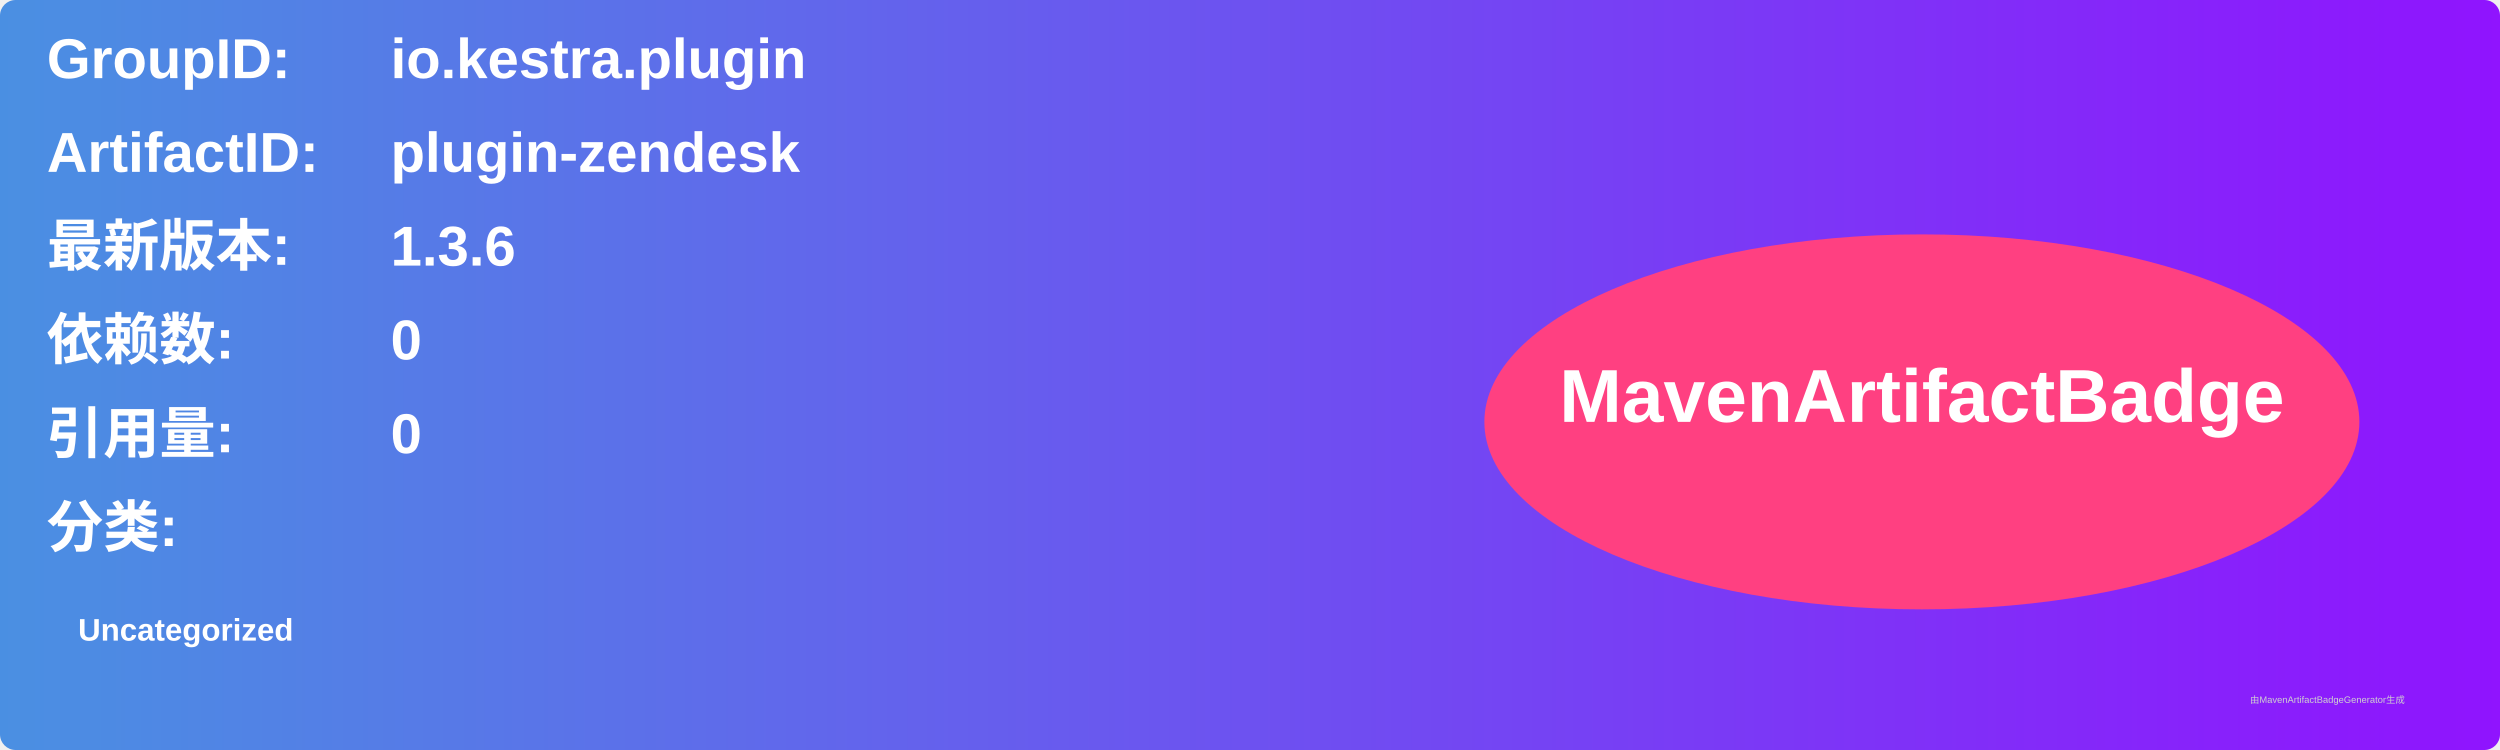
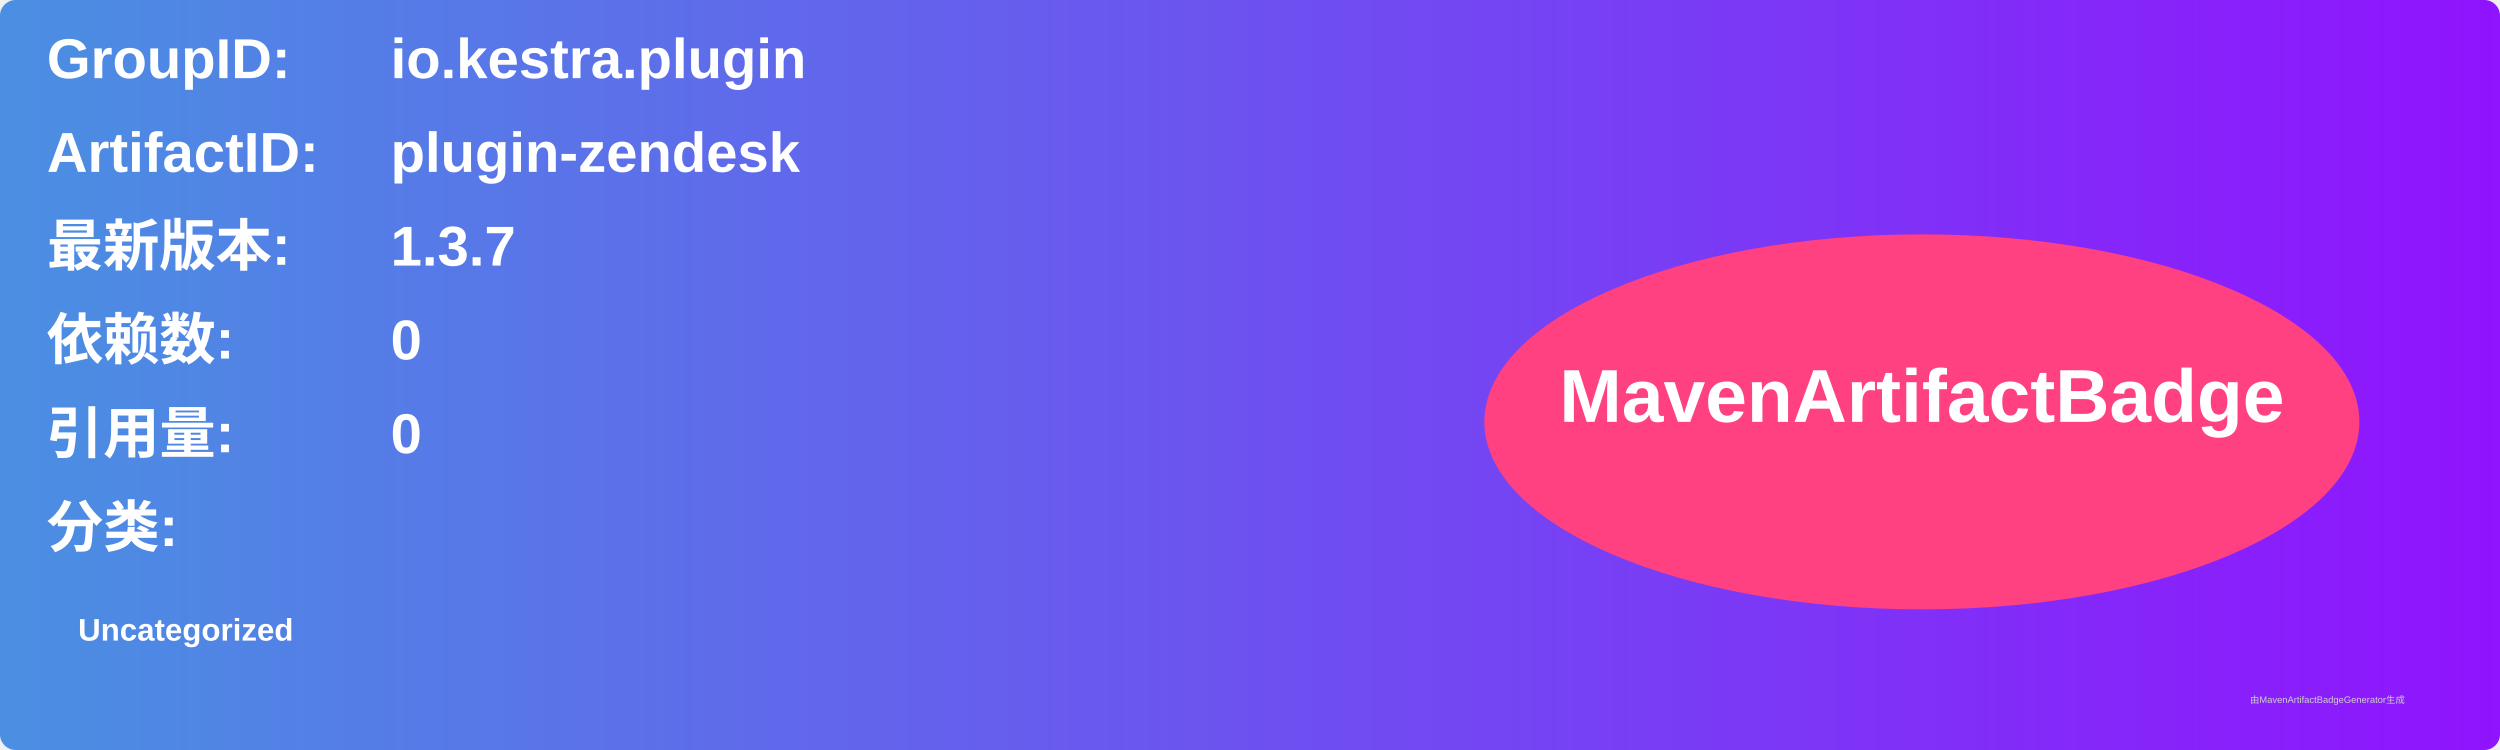
<svg xmlns="http://www.w3.org/2000/svg" width="800" height="240" viewBox="0 0 800 240">
  <linearGradient id="grad" x1="0%" y1="0%" x2="100%" y2="0%">
    <stop offset="0%" stop-color="#4a90e2" />
    <stop offset="100%" stop-color="#9013fe" />
  </linearGradient>
  <rect width="100%" height="100%" rx="5" ry="5" fill="url(#grad)" />
  <g transform="translate(15, 15)">
    <text x="0" y="10" font-family="Arial" font-size="18" fill="white" font-weight="bold" width="260">GroupID:</text>
    <text x="110" y="10" font-family="Arial" font-size="18" fill="white" font-weight="bold" width="460">io.kestra.plugin</text>
    <text x="0" y="40" font-family="Arial" font-size="18" fill="white" font-weight="bold" width="260">ArtifactID:</text>
    <text x="110" y="40" font-family="Arial" font-size="18" fill="white" font-weight="bold" width="460">plugin-zendesk</text>
    <text x="0" y="70" font-family="Arial" font-size="18" fill="white" font-weight="bold">最新版本:</text>
    <text x="110" y="70" font-family="Arial" font-size="18" fill="white" font-weight="bold">
-       <tspan font-weight="bold">1.3.6</tspan>
+       <tspan font-weight="bold">1.3.7</tspan>
    </text>
    <text x="0" y="100" font-family="Arial" font-size="18" fill="white" font-weight="bold">依赖数: </text>
    <text x="110" y="100" font-family="Arial" font-size="18" fill="white">
      <tspan font-weight="bold">0</tspan>
    </text>
    <text x="0" y="130" font-family="Arial" font-size="18" fill="white" font-weight="bold">引用量: </text>
    <text x="110" y="130" font-family="Arial" font-size="18" fill="white">
      <tspan font-weight="bold">0</tspan>
    </text>
    <text x="0" y="160" font-family="Arial" font-size="18" fill="white" font-weight="bold">分类:</text>
    <text x="10" y="190" font-family="Arial" font-size="10" fill="white">
      <tspan font-weight="bold">Uncategorized</tspan>
    </text>
    <ellipse cx="600" cy="120" rx="140" ry="60" fill="#ff4081" />
    <text x="600" y="120" text-anchor="middle" font-family="Arial" font-size="24" fill="white" font-weight="bold">MavenArtifactBadge</text>
  </g>
  <text x="720" y="225" font-family="Arial" font-size="3" fill="#d0d0d0">由MavenArtifactBadgeGenerator生成</text>
</svg>
